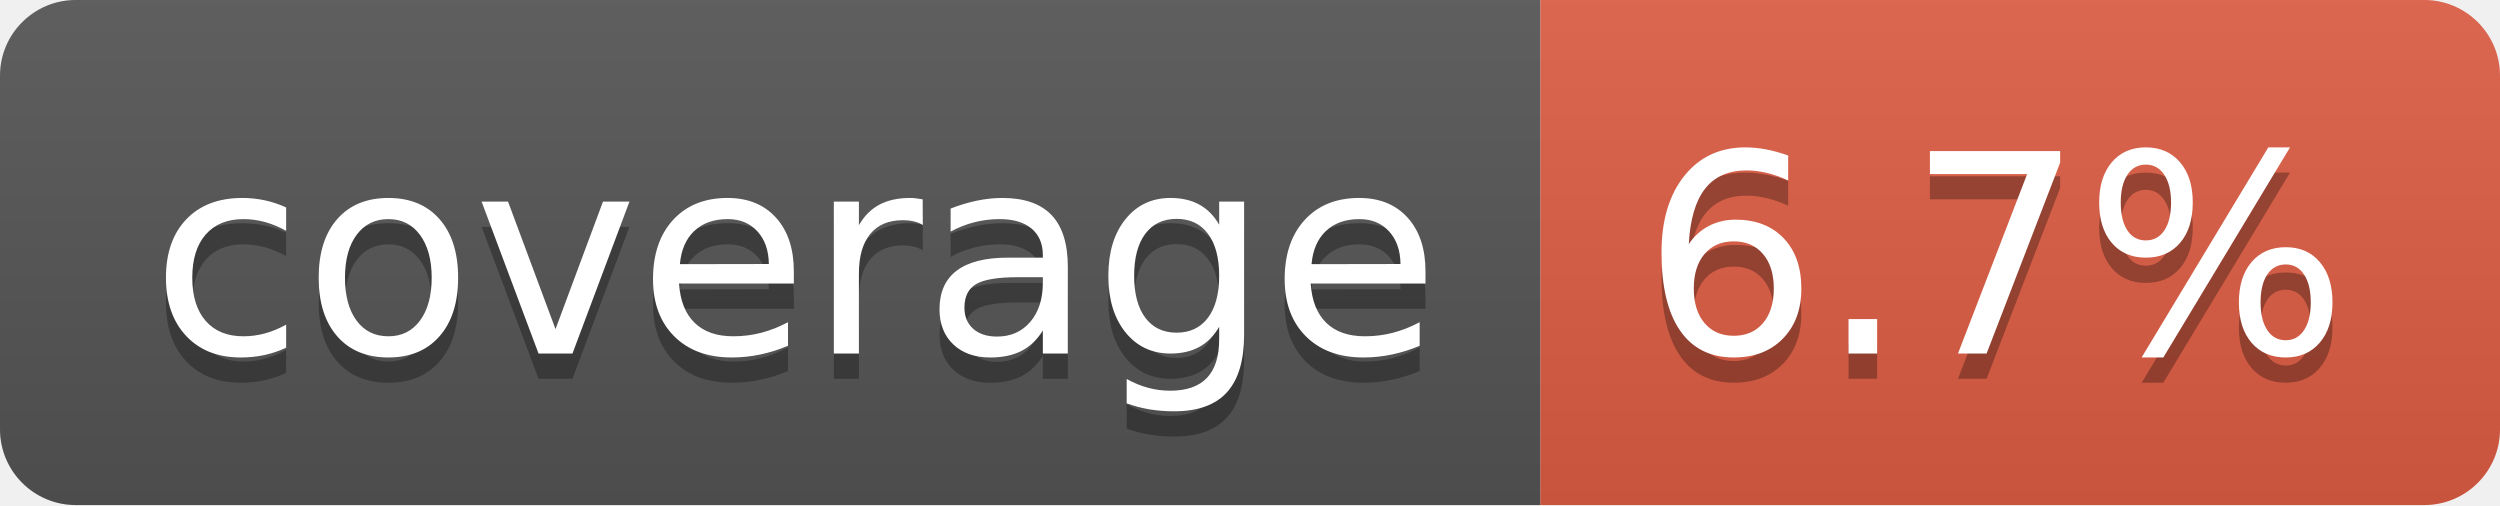
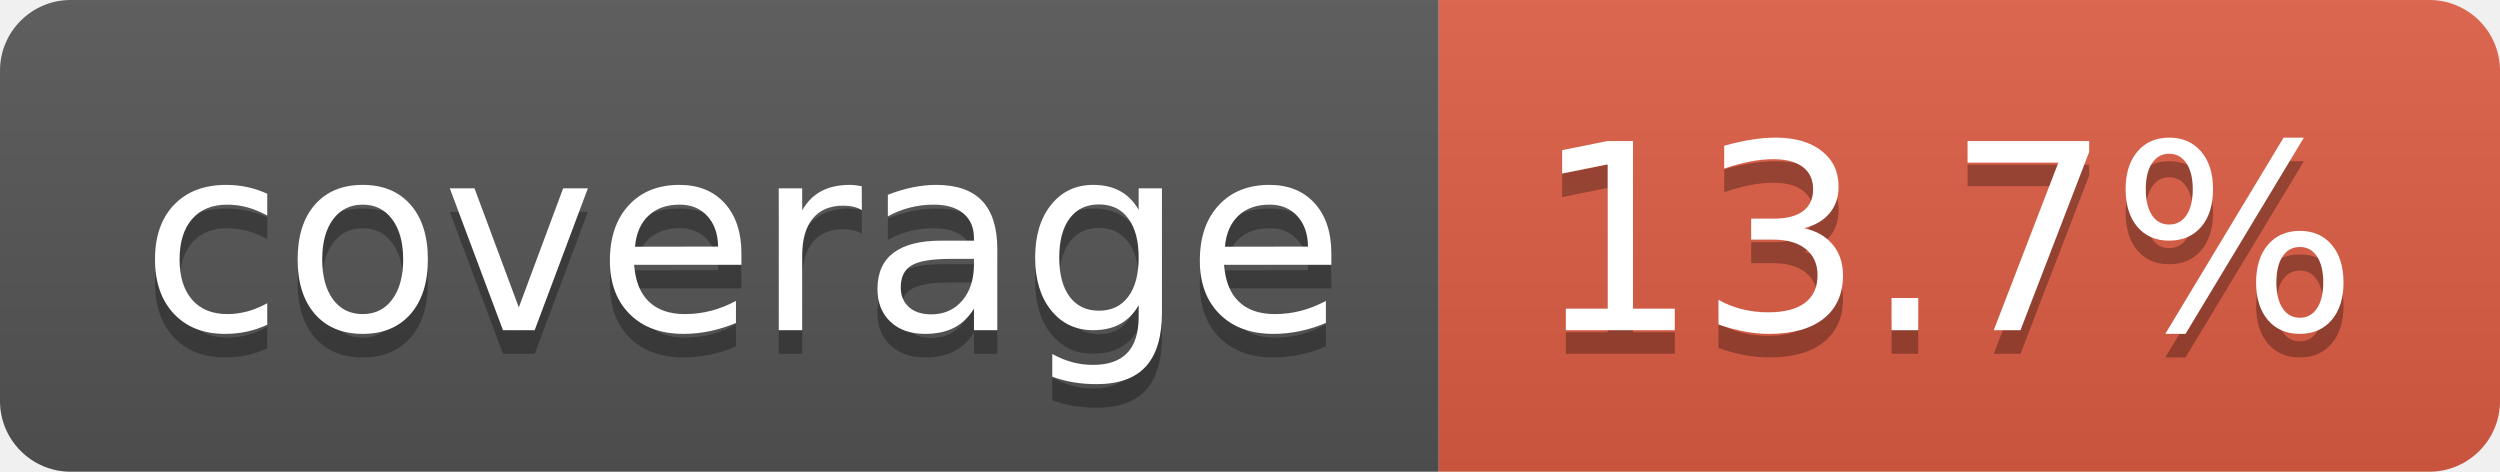
- <svg xmlns="http://www.w3.org/2000/svg" width="99" height="20" role="img" aria-label="coverage: 6.7%">
+ <svg xmlns="http://www.w3.org/2000/svg" width="106" height="20" role="img" aria-label="coverage: 13.7%">
  <linearGradient id="s" x2="0" y2="100%">
    <stop offset="0" stop-color="#bbb" stop-opacity=".1" />
    <stop offset="1" stop-opacity=".1" />
  </linearGradient>
  <clipPath id="r">
-     <rect width="99" height="20" rx="3" fill="#fff" />
+     <rect width="106" height="20" rx="3" fill="#fff" />
  </clipPath>
  <g clip-path="url(#r)">
    <rect width="61" height="20" fill="#555" />
-     <rect x="61" width="38" height="20" fill="#e05d44" />
-     <rect width="99" height="20" fill="url(#s)" />
+     <rect x="61" width="45" height="20" fill="#e05d44" />
+     <rect width="106" height="20" fill="url(#s)" />
  </g>
  <g fill="#fff" text-anchor="middle" font-family="Verdana,Geneva,DejaVu Sans,sans-serif" text-rendering="geometricPrecision" font-size="110">
    <text aria-hidden="true" x="315" y="150" fill="#010101" fill-opacity=".3" transform="scale(.1)" textLength="510">coverage</text>
    <text x="315" y="140" transform="scale(.1)" fill="#fff" textLength="510">coverage</text>
-     <text aria-hidden="true" x="790" y="150" fill="#010101" fill-opacity=".3" transform="scale(.1)" textLength="280">6.7%</text>
-     <text x="790" y="140" transform="scale(.1)" fill="#fff" textLength="280">6.7%</text>
+     <text aria-hidden="true" x="825" y="150" fill="#010101" fill-opacity=".3" transform="scale(.1)" textLength="350">13.7%</text>
+     <text x="825" y="140" transform="scale(.1)" fill="#fff" textLength="350">13.7%</text>
  </g>
</svg>
